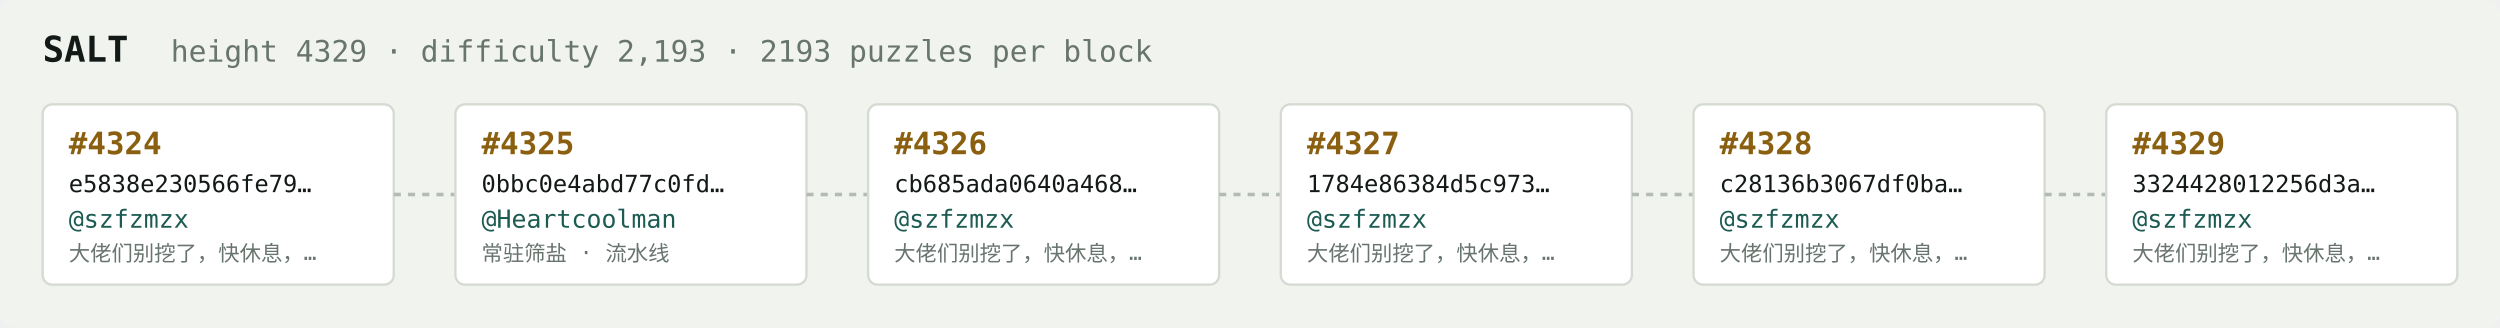
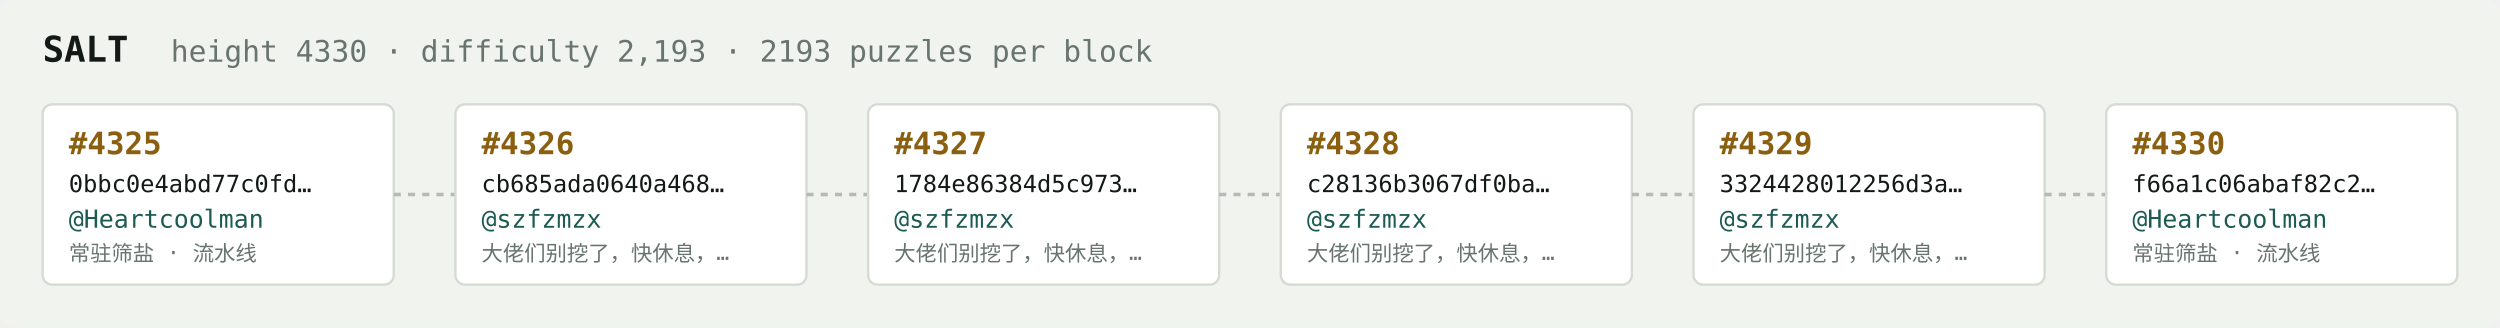
<svg xmlns="http://www.w3.org/2000/svg" width="1054" height="138" viewBox="0 0 1054 138" font-family="ui-monospace,SFMono-Regular,Menlo,monospace">
  <rect fill="#f1f3ef" width="1054" height="138" rx="6" />
  <text x="18" y="26" fill="#121916" font-size="15" font-weight="700">SALT</text>
-   <text x="72" y="26" fill="#68746e" font-size="12.5">height 4329 · difficulty 2,193 · 2193 puzzles per block</text>
+   <text x="72" y="26" fill="#68746e" font-size="12.5">height 4330 · difficulty 2,193 · 2193 puzzles per block</text>
  <rect x="18" y="44" width="148" height="76" rx="4" fill="#ffffff" stroke="#d5dbd2" stroke-width="1" />
-   <text x="29" y="65" fill="#8a5f10" font-size="13" font-weight="700">#4324</text>
-   <text x="29" y="81" fill="#121916" font-size="10">e5838e230566fe79…</text>
-   <text x="29" y="96" fill="#1c5b52" font-size="10.5">@szfzmzx</text>
-   <text x="29" y="110" fill="#68746e" font-size="9">大佬们别挖了，快休息，…</text>
+   <text x="29" y="65" fill="#8a5f10" font-size="13" font-weight="700">#4325</text>
+   <text x="29" y="81" fill="#121916" font-size="10">0bbc0e4abd77c0fd…</text>
+   <text x="29" y="96" fill="#1c5b52" font-size="10.5">@Heartcoolman</text>
+   <text x="29" y="110" fill="#68746e" font-size="9">常驻筛盐 · 流水线</text>
  <line x1="166" y1="82.0" x2="192" y2="82.0" stroke="#b3bcb4" stroke-width="1.5" stroke-dasharray="3 3" />
  <rect x="192" y="44" width="148" height="76" rx="4" fill="#ffffff" stroke="#d5dbd2" stroke-width="1" />
-   <text x="203" y="65" fill="#8a5f10" font-size="13" font-weight="700">#4325</text>
-   <text x="203" y="81" fill="#121916" font-size="10">0bbc0e4abd77c0fd…</text>
-   <text x="203" y="96" fill="#1c5b52" font-size="10.5">@Heartcoolman</text>
-   <text x="203" y="110" fill="#68746e" font-size="9">常驻筛盐 · 流水线</text>
+   <text x="203" y="65" fill="#8a5f10" font-size="13" font-weight="700">#4326</text>
+   <text x="203" y="81" fill="#121916" font-size="10">cb685ada0640a468…</text>
+   <text x="203" y="96" fill="#1c5b52" font-size="10.5">@szfzmzx</text>
+   <text x="203" y="110" fill="#68746e" font-size="9">大佬们别挖了，快休息，…</text>
  <line x1="340" y1="82.0" x2="366" y2="82.0" stroke="#b3bcb4" stroke-width="1.5" stroke-dasharray="3 3" />
  <rect x="366" y="44" width="148" height="76" rx="4" fill="#ffffff" stroke="#d5dbd2" stroke-width="1" />
-   <text x="377" y="65" fill="#8a5f10" font-size="13" font-weight="700">#4326</text>
-   <text x="377" y="81" fill="#121916" font-size="10">cb685ada0640a468…</text>
+   <text x="377" y="65" fill="#8a5f10" font-size="13" font-weight="700">#4327</text>
+   <text x="377" y="81" fill="#121916" font-size="10">1784e86384d5c973…</text>
  <text x="377" y="96" fill="#1c5b52" font-size="10.5">@szfzmzx</text>
  <text x="377" y="110" fill="#68746e" font-size="9">大佬们别挖了，快休息，…</text>
  <line x1="514" y1="82.0" x2="540" y2="82.0" stroke="#b3bcb4" stroke-width="1.5" stroke-dasharray="3 3" />
  <rect x="540" y="44" width="148" height="76" rx="4" fill="#ffffff" stroke="#d5dbd2" stroke-width="1" />
-   <text x="551" y="65" fill="#8a5f10" font-size="13" font-weight="700">#4327</text>
-   <text x="551" y="81" fill="#121916" font-size="10">1784e86384d5c973…</text>
+   <text x="551" y="65" fill="#8a5f10" font-size="13" font-weight="700">#4328</text>
+   <text x="551" y="81" fill="#121916" font-size="10">c28136b3067df0ba…</text>
  <text x="551" y="96" fill="#1c5b52" font-size="10.5">@szfzmzx</text>
  <text x="551" y="110" fill="#68746e" font-size="9">大佬们别挖了，快休息，…</text>
  <line x1="688" y1="82.0" x2="714" y2="82.0" stroke="#b3bcb4" stroke-width="1.5" stroke-dasharray="3 3" />
  <rect x="714" y="44" width="148" height="76" rx="4" fill="#ffffff" stroke="#d5dbd2" stroke-width="1" />
-   <text x="725" y="65" fill="#8a5f10" font-size="13" font-weight="700">#4328</text>
-   <text x="725" y="81" fill="#121916" font-size="10">c28136b3067df0ba…</text>
+   <text x="725" y="65" fill="#8a5f10" font-size="13" font-weight="700">#4329</text>
+   <text x="725" y="81" fill="#121916" font-size="10">3324428012256d3a…</text>
  <text x="725" y="96" fill="#1c5b52" font-size="10.5">@szfzmzx</text>
  <text x="725" y="110" fill="#68746e" font-size="9">大佬们别挖了，快休息，…</text>
  <line x1="862" y1="82.0" x2="888" y2="82.0" stroke="#b3bcb4" stroke-width="1.5" stroke-dasharray="3 3" />
  <rect x="888" y="44" width="148" height="76" rx="4" fill="#ffffff" stroke="#d5dbd2" stroke-width="1" />
-   <text x="899" y="65" fill="#8a5f10" font-size="13" font-weight="700">#4329</text>
-   <text x="899" y="81" fill="#121916" font-size="10">3324428012256d3a…</text>
-   <text x="899" y="96" fill="#1c5b52" font-size="10.5">@szfzmzx</text>
-   <text x="899" y="110" fill="#68746e" font-size="9">大佬们别挖了，快休息，…</text>
+   <text x="899" y="65" fill="#8a5f10" font-size="13" font-weight="700">#4330</text>
+   <text x="899" y="81" fill="#121916" font-size="10">f66a1c06abaf82c2…</text>
+   <text x="899" y="96" fill="#1c5b52" font-size="10.5">@Heartcoolman</text>
+   <text x="899" y="110" fill="#68746e" font-size="9">常驻筛盐 · 流水线</text>
</svg>
